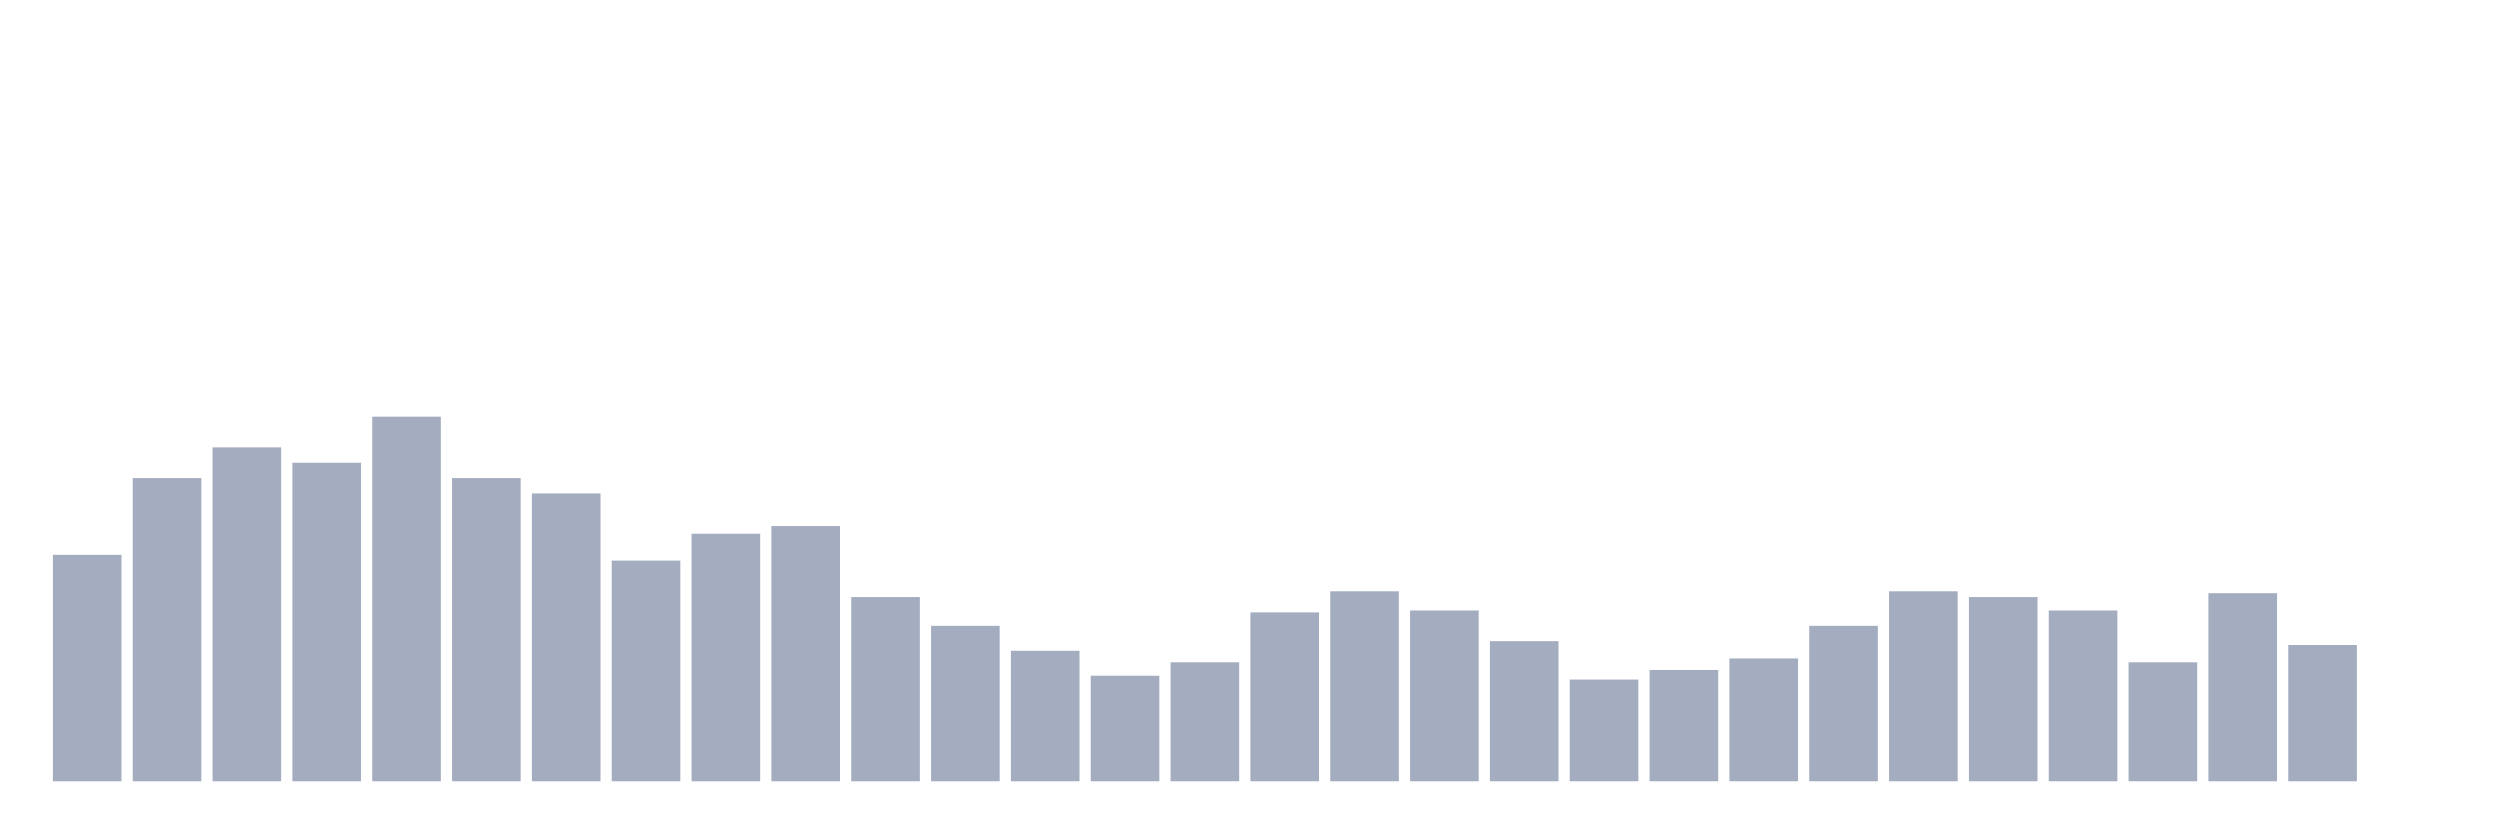
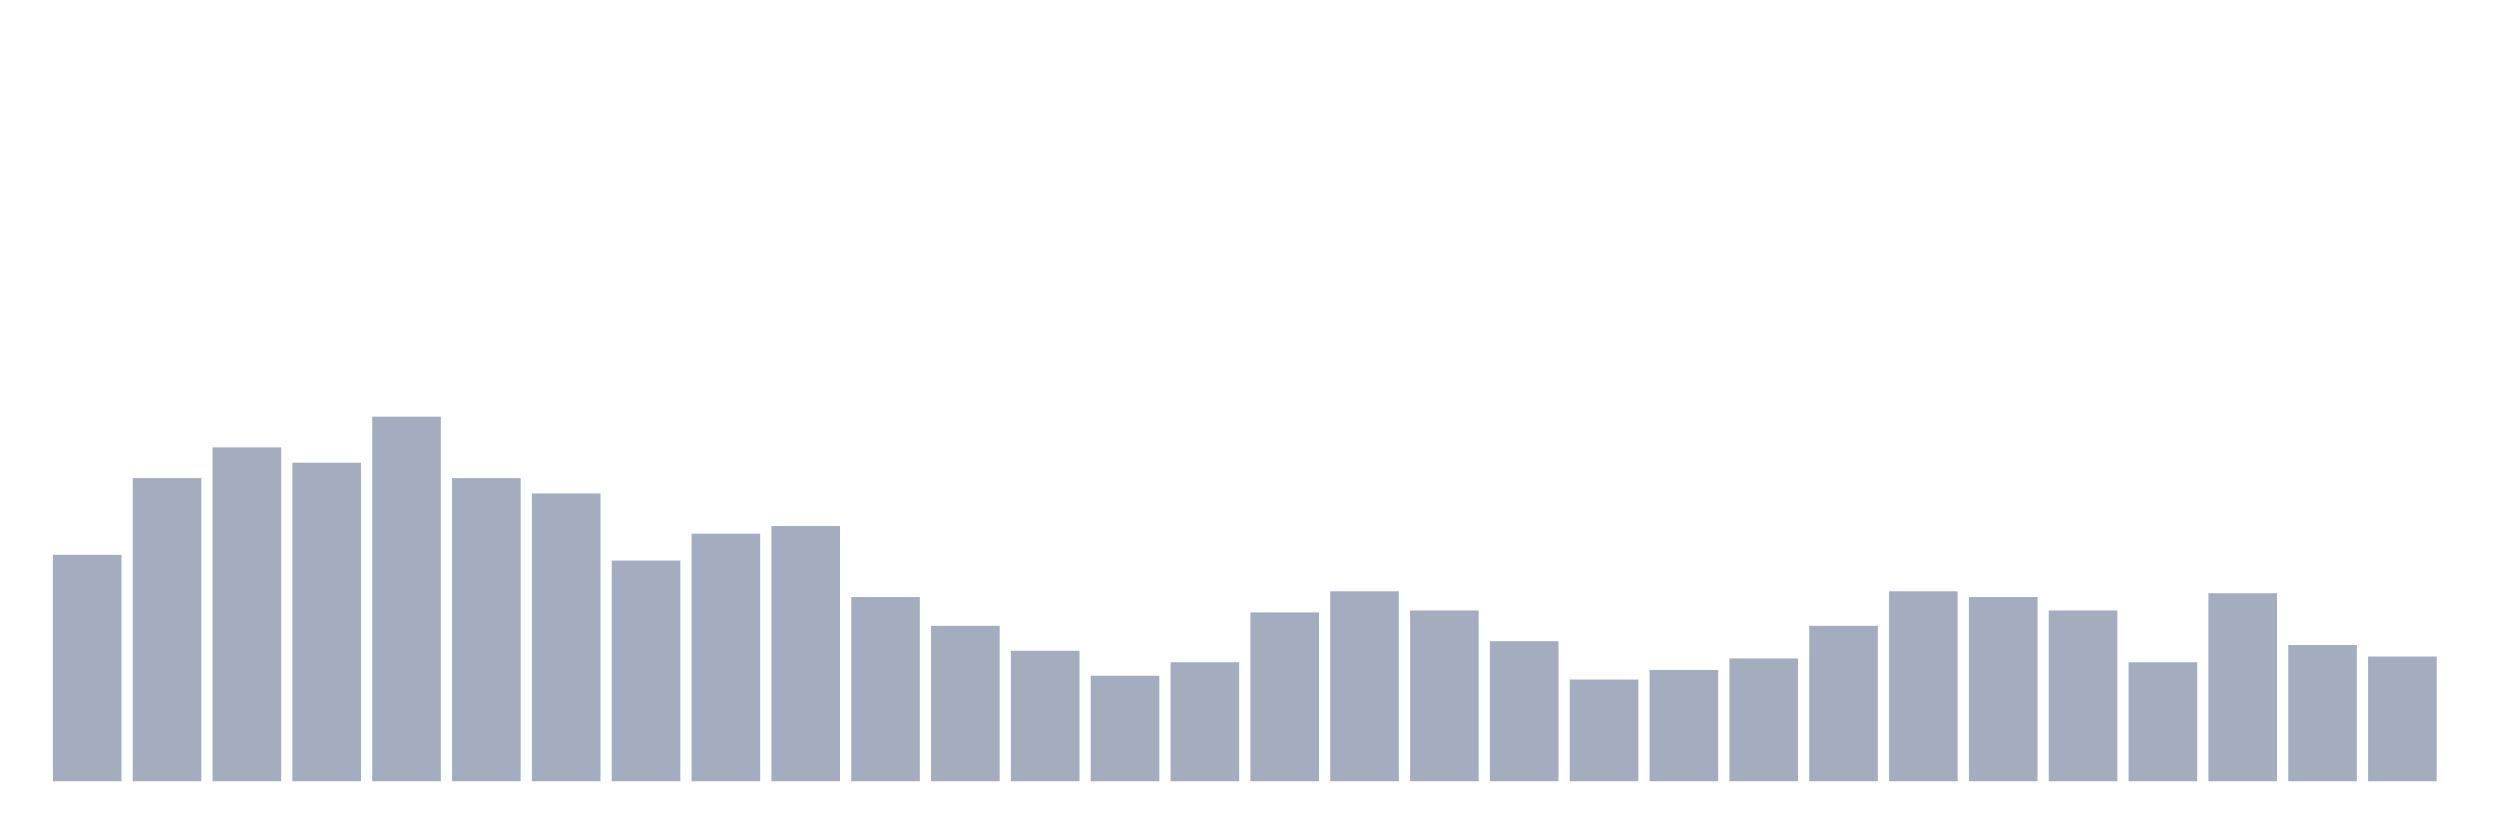
<svg xmlns="http://www.w3.org/2000/svg" viewBox="0 0 480 160">
  <g transform="translate(10,10)">
    <rect class="bar" x="0.153" width="13.175" y="96.526" height="43.474" fill="rgb(164,173,192)" />
    <rect class="bar" x="15.482" width="13.175" y="81.789" height="58.211" fill="rgb(164,173,192)" />
    <rect class="bar" x="30.81" width="13.175" y="75.895" height="64.105" fill="rgb(164,173,192)" />
    <rect class="bar" x="46.138" width="13.175" y="78.842" height="61.158" fill="rgb(164,173,192)" />
    <rect class="bar" x="61.466" width="13.175" y="70" height="70" fill="rgb(164,173,192)" />
    <rect class="bar" x="76.794" width="13.175" y="81.789" height="58.211" fill="rgb(164,173,192)" />
    <rect class="bar" x="92.123" width="13.175" y="84.737" height="55.263" fill="rgb(164,173,192)" />
    <rect class="bar" x="107.451" width="13.175" y="97.632" height="42.368" fill="rgb(164,173,192)" />
    <rect class="bar" x="122.779" width="13.175" y="92.474" height="47.526" fill="rgb(164,173,192)" />
    <rect class="bar" x="138.107" width="13.175" y="91" height="49" fill="rgb(164,173,192)" />
    <rect class="bar" x="153.436" width="13.175" y="104.632" height="35.368" fill="rgb(164,173,192)" />
    <rect class="bar" x="168.764" width="13.175" y="110.158" height="29.842" fill="rgb(164,173,192)" />
    <rect class="bar" x="184.092" width="13.175" y="114.947" height="25.053" fill="rgb(164,173,192)" />
    <rect class="bar" x="199.42" width="13.175" y="119.737" height="20.263" fill="rgb(164,173,192)" />
    <rect class="bar" x="214.748" width="13.175" y="117.158" height="22.842" fill="rgb(164,173,192)" />
    <rect class="bar" x="230.077" width="13.175" y="107.579" height="32.421" fill="rgb(164,173,192)" />
    <rect class="bar" x="245.405" width="13.175" y="103.526" height="36.474" fill="rgb(164,173,192)" />
    <rect class="bar" x="260.733" width="13.175" y="107.211" height="32.789" fill="rgb(164,173,192)" />
    <rect class="bar" x="276.061" width="13.175" y="113.105" height="26.895" fill="rgb(164,173,192)" />
    <rect class="bar" x="291.39" width="13.175" y="120.474" height="19.526" fill="rgb(164,173,192)" />
    <rect class="bar" x="306.718" width="13.175" y="118.632" height="21.368" fill="rgb(164,173,192)" />
    <rect class="bar" x="322.046" width="13.175" y="116.421" height="23.579" fill="rgb(164,173,192)" />
    <rect class="bar" x="337.374" width="13.175" y="110.158" height="29.842" fill="rgb(164,173,192)" />
    <rect class="bar" x="352.702" width="13.175" y="103.526" height="36.474" fill="rgb(164,173,192)" />
    <rect class="bar" x="368.031" width="13.175" y="104.632" height="35.368" fill="rgb(164,173,192)" />
    <rect class="bar" x="383.359" width="13.175" y="107.211" height="32.789" fill="rgb(164,173,192)" />
    <rect class="bar" x="398.687" width="13.175" y="117.158" height="22.842" fill="rgb(164,173,192)" />
    <rect class="bar" x="414.015" width="13.175" y="103.895" height="36.105" fill="rgb(164,173,192)" />
    <rect class="bar" x="429.344" width="13.175" y="113.842" height="26.158" fill="rgb(164,173,192)" />
-     <rect class="bar" x="444.672" width="13.175" y="140" height="0" fill="rgb(164,173,192)" />
+     <rect class="bar" x="444.672" width="13.175" y="116.053" height="23.947" fill="rgb(164,173,192)" />
  </g>
</svg>
